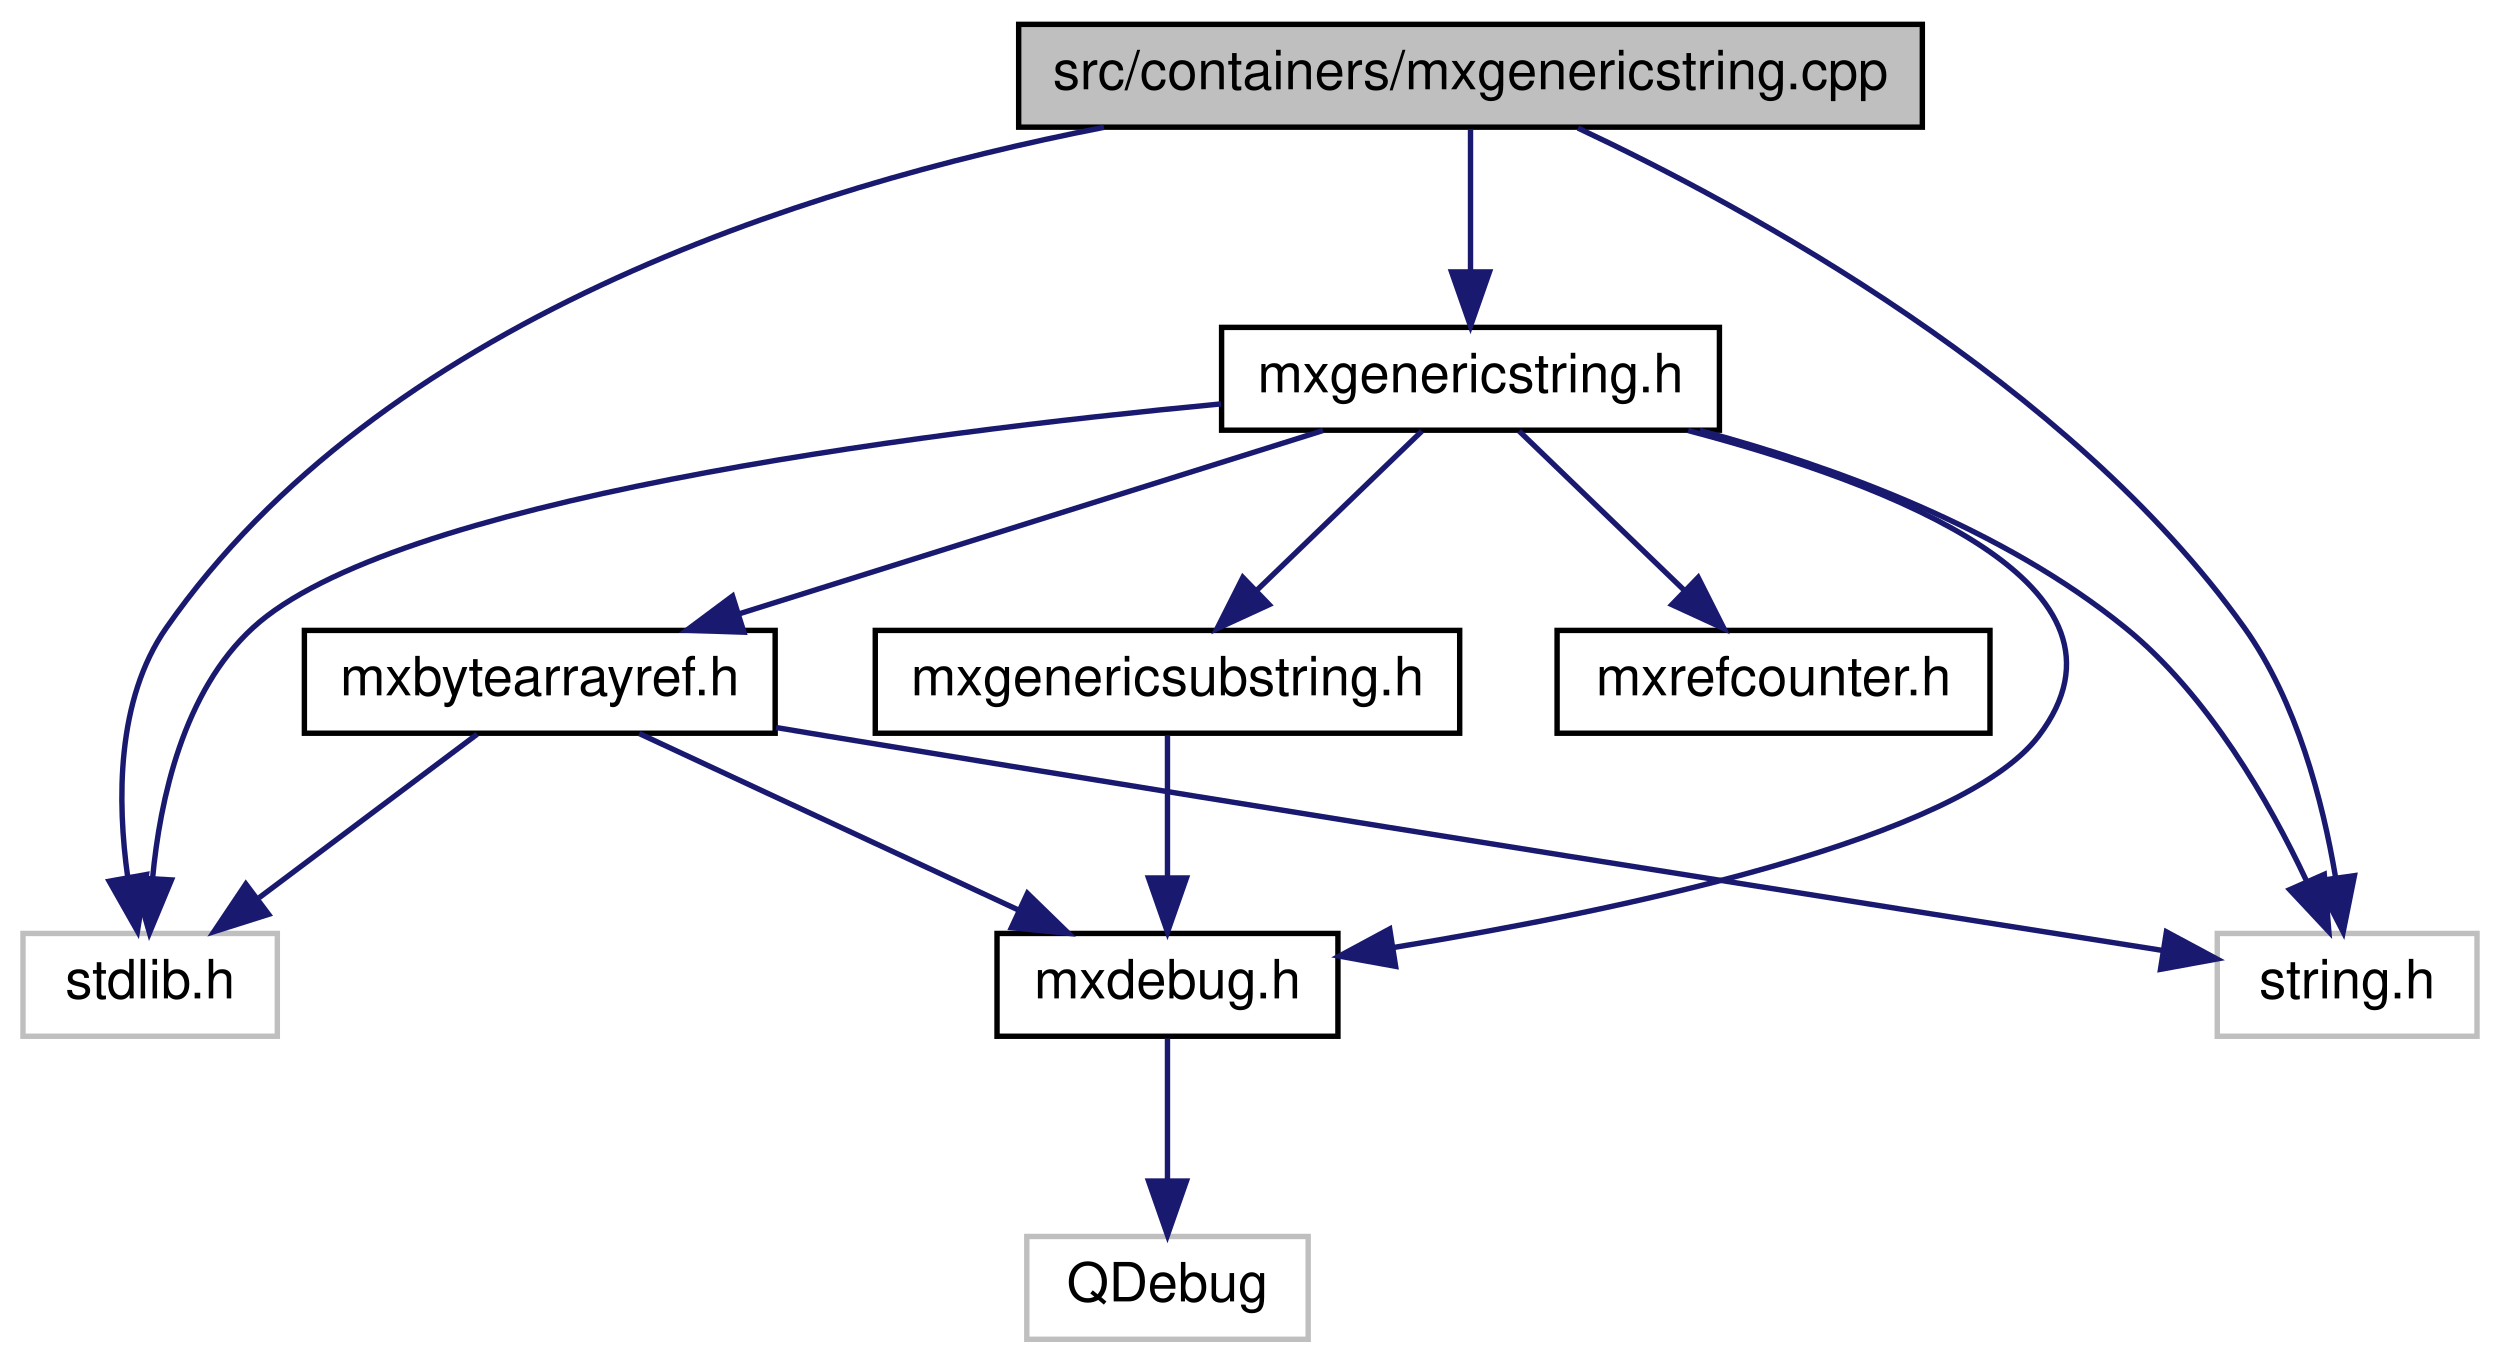
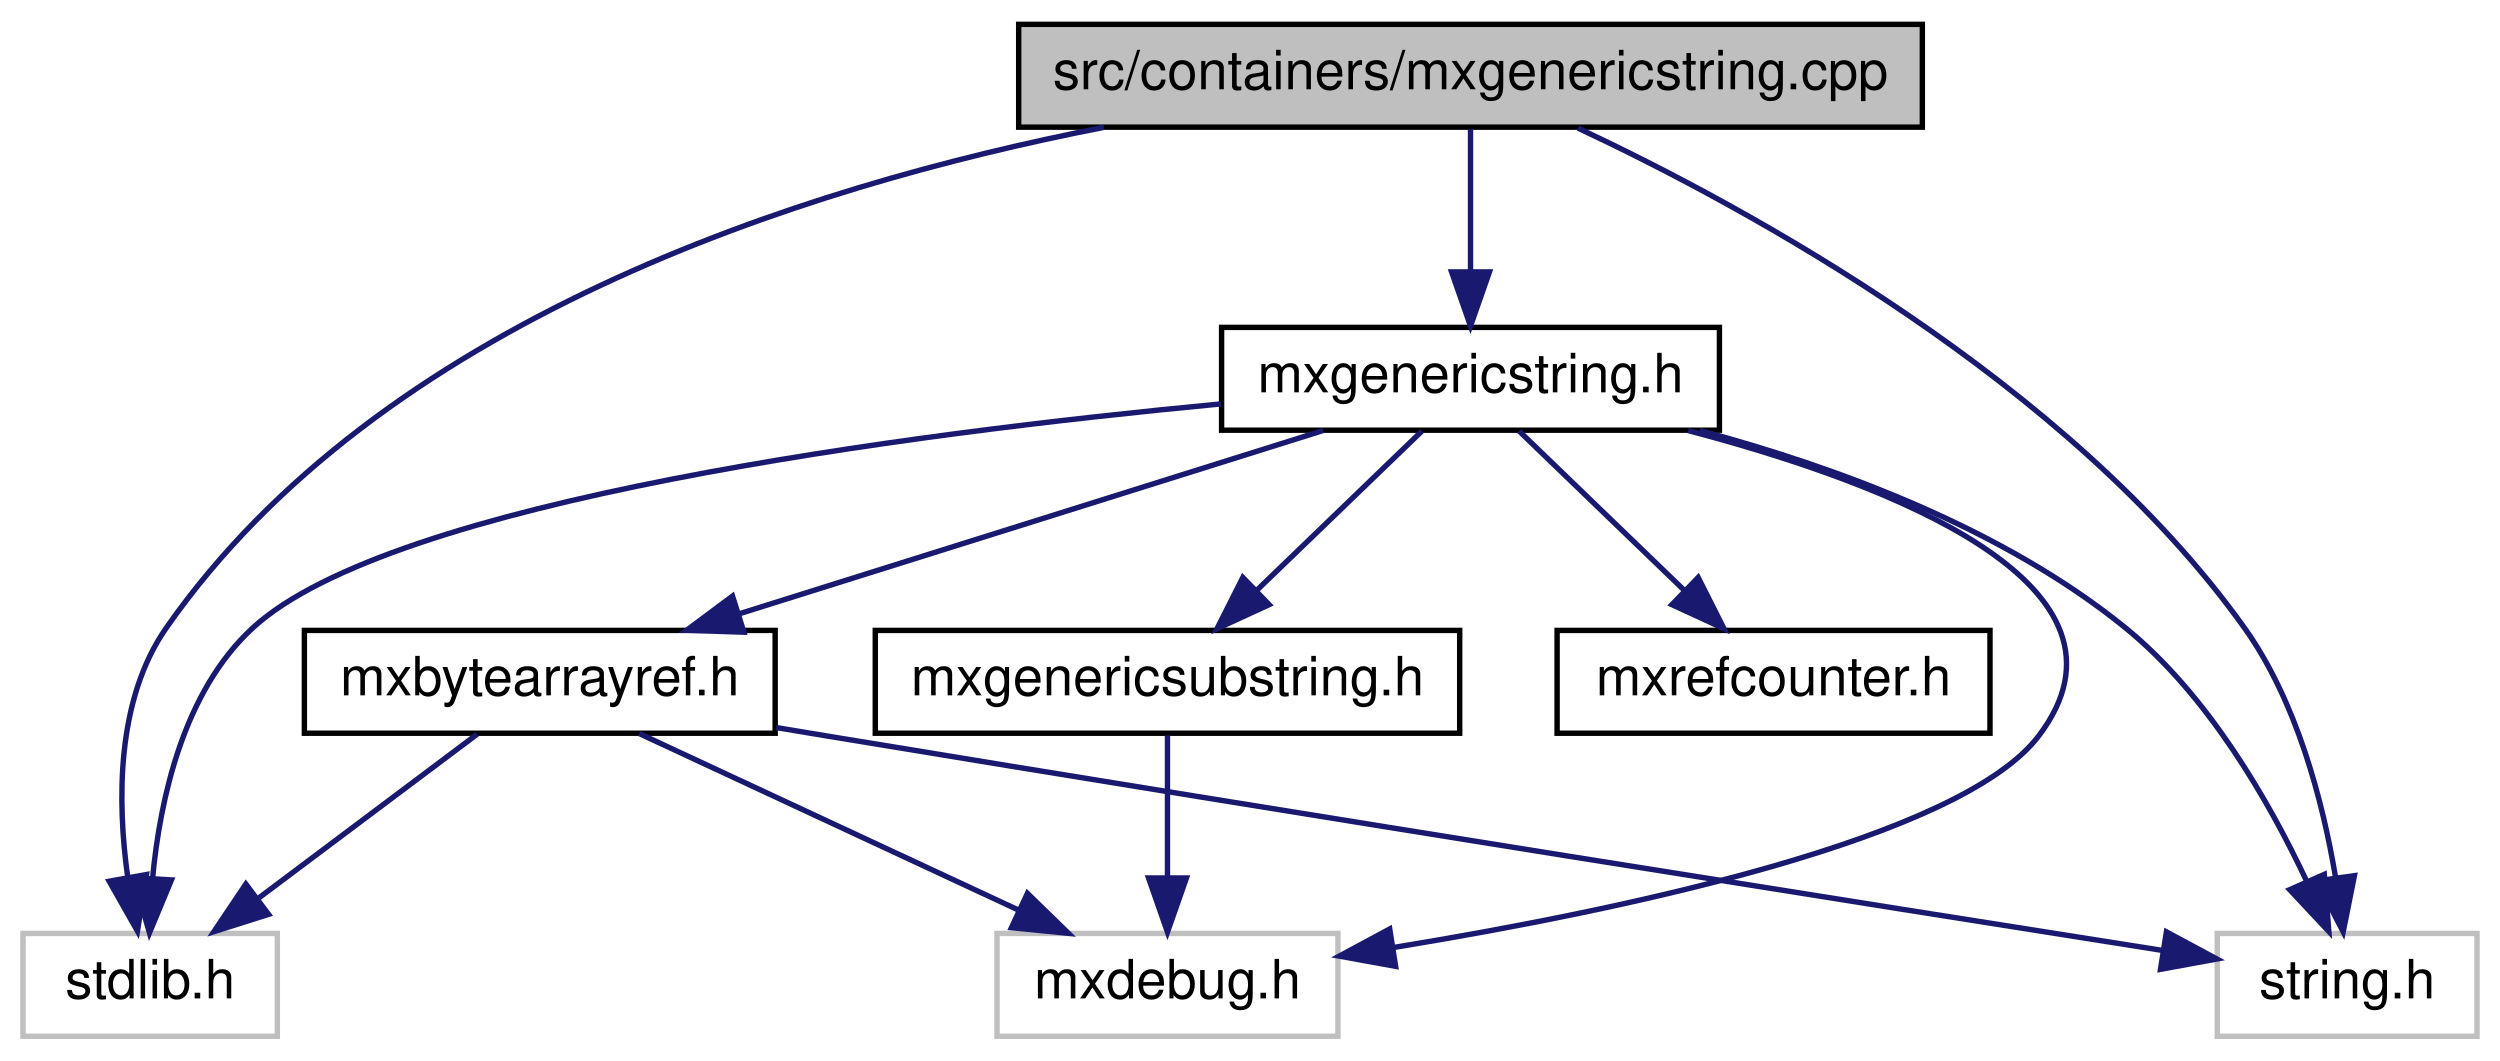
- <svg xmlns="http://www.w3.org/2000/svg" xmlns:xlink="http://www.w3.org/1999/xlink" width="462pt" height="252pt" viewBox="0.00 0.00 461.50 252.00">
-   <g id="graph0" class="graph" transform="scale(1 1) rotate(0) translate(4 248)">
+ <svg xmlns="http://www.w3.org/2000/svg" xmlns:xlink="http://www.w3.org/1999/xlink" width="462pt" height="196pt" viewBox="0.00 0.00 461.50 196.00">
+   <g id="graph0" class="graph" transform="scale(1 1) rotate(0) translate(4 192)">
    <g id="node1" class="node">
      <g id="a_node1">
        <a xlink:title=" ">
-           <polygon fill="#bfbfbf" stroke="black" points="184,-224.5 184,-243.5 351,-243.5 351,-224.5 184,-224.5" />
-           <text text-anchor="middle" x="267.5" y="-231.5" font-family="Helvetica,sans-Serif" font-size="10.00">src/containers/mxgenericstring.cpp</text>
+           <polygon fill="#bfbfbf" stroke="black" points="184,-168.5 184,-187.5 351,-187.5 351,-168.5 184,-168.5" />
+           <text text-anchor="middle" x="267.5" y="-175.5" font-family="Helvetica,sans-Serif" font-size="10.00">src/containers/mxgenericstring.cpp</text>
        </a>
      </g>
    </g>
    <g id="node2" class="node">
      <g id="a_node2">
        <a xlink:href="mxgenericstring_8h.html" target="_top" xlink:title=" ">
-           <polygon fill="none" stroke="black" points="221.5,-168.5 221.5,-187.5 313.5,-187.5 313.5,-168.5 221.5,-168.5" />
-           <text text-anchor="middle" x="267.5" y="-175.5" font-family="Helvetica,sans-Serif" font-size="10.00">mxgenericstring.h</text>
+           <polygon fill="none" stroke="black" points="221.5,-112.5 221.5,-131.5 313.5,-131.5 313.5,-112.5 221.5,-112.5" />
+           <text text-anchor="middle" x="267.5" y="-119.5" font-family="Helvetica,sans-Serif" font-size="10.00">mxgenericstring.h</text>
        </a>
      </g>
    </g>
    <g id="edge1" class="edge">
-       <path fill="none" stroke="midnightblue" d="M267.5,-224.08C267.5,-217.01 267.5,-206.86 267.5,-197.99" />
-       <polygon fill="midnightblue" stroke="midnightblue" points="271,-197.75 267.5,-187.75 264,-197.75 271,-197.75" />
+       <path fill="none" stroke="midnightblue" d="M267.5,-168.08C267.5,-161.01 267.5,-150.86 267.5,-141.99" />
+       <polygon fill="midnightblue" stroke="midnightblue" points="271,-141.75 267.5,-131.75 264,-141.75 271,-141.75" />
+     </g>
+     <g id="node6" class="node">
+       <g id="a_node6">
+         <a xlink:title=" ">
+           <polygon fill="none" stroke="#bfbfbf" points="0,-0.5 0,-19.5 47,-19.5 47,-0.5 0,-0.5" />
+           <text text-anchor="middle" x="23.5" y="-7.5" font-family="Helvetica,sans-Serif" font-size="10.00">stdlib.h</text>
+         </a>
+       </g>
+     </g>
+     <g id="edge13" class="edge">
+       <path fill="none" stroke="midnightblue" d="M199.77,-168.47C143.3,-157.45 65.94,-132.43 26.5,-76 17.21,-62.7 17.4,-43.87 19.35,-29.9" />
+       <polygon fill="midnightblue" stroke="midnightblue" points="22.82,-30.39 21.15,-19.93 15.93,-29.15 22.82,-30.39" />
    </g>
    <g id="node7" class="node">
      <g id="a_node7">
        <a xlink:title=" ">
-           <polygon fill="none" stroke="#bfbfbf" points="0,-56.5 0,-75.5 47,-75.5 47,-56.5 0,-56.5" />
-           <text text-anchor="middle" x="23.5" y="-63.5" font-family="Helvetica,sans-Serif" font-size="10.00">stdlib.h</text>
+           <polygon fill="none" stroke="#bfbfbf" points="405.5,-0.5 405.5,-19.5 453.5,-19.5 453.5,-0.5 405.5,-0.5" />
+           <text text-anchor="middle" x="429.5" y="-7.5" font-family="Helvetica,sans-Serif" font-size="10.00">string.h</text>
        </a>
      </g>
    </g>
-     <g id="edge14" class="edge">
-       <path fill="none" stroke="midnightblue" d="M199.77,-224.47C143.3,-213.45 65.94,-188.43 26.5,-132 17.21,-118.7 17.4,-99.87 19.35,-85.9" />
-       <polygon fill="midnightblue" stroke="midnightblue" points="22.82,-86.39 21.15,-75.93 15.93,-85.15 22.82,-86.39" />
-     </g>
-     <g id="node8" class="node">
-       <g id="a_node8">
-         <a xlink:title=" ">
-           <polygon fill="none" stroke="#bfbfbf" points="405.5,-56.5 405.5,-75.5 453.5,-75.5 453.5,-56.5 405.5,-56.5" />
-           <text text-anchor="middle" x="429.5" y="-63.5" font-family="Helvetica,sans-Serif" font-size="10.00">string.h</text>
-         </a>
-       </g>
-     </g>
-     <g id="edge13" class="edge">
-       <path fill="none" stroke="midnightblue" d="M287.36,-224.33C318.34,-209.78 378,-177.51 410.5,-132 420.21,-118.4 425,-99.85 427.33,-86.05" />
-       <polygon fill="midnightblue" stroke="midnightblue" points="430.85,-86.18 428.77,-75.79 423.92,-85.21 430.85,-86.18" />
+     <g id="edge12" class="edge">
+       <path fill="none" stroke="midnightblue" d="M287.36,-168.33C318.34,-153.78 378,-121.51 410.5,-76 420.21,-62.4 425,-43.85 427.33,-30.05" />
+       <polygon fill="midnightblue" stroke="midnightblue" points="430.85,-30.18 428.77,-19.79 423.92,-29.21 430.85,-30.18" />
    </g>
    <g id="node3" class="node">
      <g id="a_node3">
-         <a xlink:href="mxdebug_8h.html" target="_top" xlink:title=" ">
-           <polygon fill="none" stroke="black" points="180,-56.5 180,-75.5 243,-75.5 243,-56.5 180,-56.5" />
-           <text text-anchor="middle" x="211.5" y="-63.5" font-family="Helvetica,sans-Serif" font-size="10.00">mxdebug.h</text>
+         <a xlink:title=" ">
+           <polygon fill="none" stroke="#bfbfbf" points="180,-0.5 180,-19.5 243,-19.5 243,-0.5 180,-0.5" />
+           <text text-anchor="middle" x="211.5" y="-7.5" font-family="Helvetica,sans-Serif" font-size="10.00">mxdebug.h</text>
        </a>
      </g>
    </g>
    <g id="edge2" class="edge">
-       <path fill="none" stroke="midnightblue" d="M307.72,-168.43C345.58,-158.46 393.56,-139.75 372.5,-112 358.12,-93.04 296.1,-79.91 253.38,-72.92" />
-       <polygon fill="midnightblue" stroke="midnightblue" points="253.66,-69.42 243.24,-71.31 252.57,-76.33 253.66,-69.42" />
+       <path fill="none" stroke="midnightblue" d="M307.72,-112.43C345.58,-102.46 393.56,-83.75 372.5,-56 358.12,-37.04 296.1,-23.91 253.38,-16.92" />
+       <polygon fill="midnightblue" stroke="midnightblue" points="253.66,-13.42 243.24,-15.31 252.57,-20.33 253.66,-13.42" />
+     </g>
+     <g id="node4" class="node">
+       <g id="a_node4">
+         <a xlink:href="mxrefcounter_8h.html" target="_top" xlink:title=" ">
+           <polygon fill="none" stroke="black" points="283.5,-56.5 283.5,-75.5 363.5,-75.5 363.5,-56.5 283.5,-56.5" />
+           <text text-anchor="middle" x="323.5" y="-63.5" font-family="Helvetica,sans-Serif" font-size="10.00">mxrefcounter.h</text>
+         </a>
+       </g>
+     </g>
+     <g id="edge3" class="edge">
+       <path fill="none" stroke="midnightblue" d="M276.5,-112.32C284.69,-104.42 297.01,-92.55 306.97,-82.94" />
+       <polygon fill="midnightblue" stroke="midnightblue" points="309.57,-85.29 314.34,-75.83 304.71,-80.26 309.57,-85.29" />
    </g>
    <g id="node5" class="node">
      <g id="a_node5">
-         <a xlink:href="mxrefcounter_8h.html" target="_top" xlink:title=" ">
-           <polygon fill="none" stroke="black" points="283.5,-112.5 283.5,-131.5 363.5,-131.5 363.5,-112.5 283.5,-112.5" />
-           <text text-anchor="middle" x="323.5" y="-119.5" font-family="Helvetica,sans-Serif" font-size="10.00">mxrefcounter.h</text>
+         <a xlink:href="mxbytearrayref_8h.html" target="_top" xlink:title=" ">
+           <polygon fill="none" stroke="black" points="52,-56.5 52,-75.5 139,-75.5 139,-56.5 52,-56.5" />
+           <text text-anchor="middle" x="95.5" y="-63.5" font-family="Helvetica,sans-Serif" font-size="10.00">mxbytearrayref.h</text>
        </a>
      </g>
    </g>
    <g id="edge4" class="edge">
-       <path fill="none" stroke="midnightblue" d="M276.5,-168.32C284.69,-160.42 297.01,-148.55 306.97,-138.94" />
-       <polygon fill="midnightblue" stroke="midnightblue" points="309.57,-141.29 314.34,-131.83 304.71,-136.26 309.57,-141.29" />
+       <path fill="none" stroke="midnightblue" d="M240.25,-112.44C211.06,-103.28 164.58,-88.69 132.19,-78.52" />
+       <polygon fill="midnightblue" stroke="midnightblue" points="133.22,-75.17 122.63,-75.52 131.12,-81.85 133.22,-75.17" />
    </g>
-     <g id="node6" class="node">
-       <g id="a_node6">
-         <a xlink:href="mxbytearrayref_8h.html" target="_top" xlink:title=" ">
-           <polygon fill="none" stroke="black" points="52,-112.5 52,-131.5 139,-131.5 139,-112.5 52,-112.5" />
-           <text text-anchor="middle" x="95.5" y="-119.5" font-family="Helvetica,sans-Serif" font-size="10.00">mxbytearrayref.h</text>
+     <g id="edge10" class="edge">
+       <path fill="none" stroke="midnightblue" d="M221.4,-117.36C163.36,-111.86 68.12,-99.49 42.5,-76 29.65,-64.23 25.31,-44.3 23.94,-29.6" />
+       <polygon fill="midnightblue" stroke="midnightblue" points="27.43,-29.39 23.37,-19.61 20.44,-29.79 27.43,-29.39" />
+     </g>
+     <g id="edge11" class="edge">
+       <path fill="none" stroke="midnightblue" d="M309.86,-112.45C334.8,-105.77 365.79,-94.44 388.5,-76 403.84,-63.55 415.15,-43.76 421.96,-29.28" />
+       <polygon fill="midnightblue" stroke="midnightblue" points="425.28,-30.42 426.12,-19.86 418.88,-27.59 425.28,-30.42" />
+     </g>
+     <g id="node8" class="node">
+       <g id="a_node8">
+         <a xlink:href="mxgenericsubstring_8h.html" target="_top" xlink:title=" ">
+           <polygon fill="none" stroke="black" points="157.5,-56.5 157.5,-75.5 265.5,-75.5 265.5,-56.5 157.5,-56.5" />
+           <text text-anchor="middle" x="211.5" y="-63.5" font-family="Helvetica,sans-Serif" font-size="10.00">mxgenericsubstring.h</text>
        </a>
      </g>
    </g>
+     <g id="edge8" class="edge">
+       <path fill="none" stroke="midnightblue" d="M258.5,-112.32C250.31,-104.42 237.99,-92.55 228.03,-82.94" />
+       <polygon fill="midnightblue" stroke="midnightblue" points="230.29,-80.26 220.66,-75.83 225.43,-85.29 230.29,-80.26" />
+     </g>
    <g id="edge5" class="edge">
-       <path fill="none" stroke="midnightblue" d="M240.25,-168.44C211.06,-159.28 164.58,-144.69 132.19,-134.52" />
-       <polygon fill="midnightblue" stroke="midnightblue" points="133.22,-131.17 122.63,-131.52 131.12,-137.85 133.22,-131.17" />
+       <path fill="none" stroke="midnightblue" d="M113.88,-56.44C132.72,-47.68 162.23,-33.94 183.88,-23.86" />
+       <polygon fill="midnightblue" stroke="midnightblue" points="185.62,-26.91 193.21,-19.52 182.66,-20.56 185.62,-26.91" />
    </g>
-     <g id="edge11" class="edge">
-       <path fill="none" stroke="midnightblue" d="M221.4,-173.36C163.36,-167.86 68.12,-155.49 42.5,-132 29.65,-120.23 25.31,-100.3 23.94,-85.6" />
-       <polygon fill="midnightblue" stroke="midnightblue" points="27.43,-85.39 23.37,-75.61 20.44,-85.79 27.43,-85.39" />
+     <g id="edge6" class="edge">
+       <path fill="none" stroke="midnightblue" d="M83.93,-56.32C73.08,-48.18 56.62,-35.84 43.62,-26.09" />
+       <polygon fill="midnightblue" stroke="midnightblue" points="45.38,-23.03 35.28,-19.83 41.18,-28.63 45.38,-23.03" />
    </g>
-     <g id="edge12" class="edge">
-       <path fill="none" stroke="midnightblue" d="M309.86,-168.45C334.8,-161.77 365.79,-150.44 388.5,-132 403.84,-119.55 415.15,-99.76 421.96,-85.28" />
-       <polygon fill="midnightblue" stroke="midnightblue" points="425.28,-86.42 426.12,-75.86 418.88,-83.59 425.28,-86.42" />
-     </g>
-     <g id="node9" class="node">
-       <g id="a_node9">
-         <a xlink:href="mxgenericsubstring_8h.html" target="_top" xlink:title=" ">
-           <polygon fill="none" stroke="black" points="157.5,-112.5 157.5,-131.5 265.5,-131.5 265.5,-112.5 157.5,-112.5" />
-           <text text-anchor="middle" x="211.5" y="-119.5" font-family="Helvetica,sans-Serif" font-size="10.00">mxgenericsubstring.h</text>
-         </a>
-       </g>
+     <g id="edge7" class="edge">
+       <path fill="none" stroke="midnightblue" d="M139.17,-57.55C142.33,-57.02 145.46,-56.5 148.5,-56 237.43,-41.33 342.31,-24.72 395.25,-16.38" />
+       <polygon fill="midnightblue" stroke="midnightblue" points="396.1,-19.79 405.43,-14.78 395.01,-12.87 396.1,-19.79" />
    </g>
    <g id="edge9" class="edge">
-       <path fill="none" stroke="midnightblue" d="M258.5,-168.32C250.31,-160.42 237.99,-148.55 228.03,-138.94" />
-       <polygon fill="midnightblue" stroke="midnightblue" points="230.29,-136.26 220.66,-131.83 225.43,-141.29 230.29,-136.26" />
-     </g>
-     <g id="node4" class="node">
-       <g id="a_node4">
-         <a xlink:title=" ">
-           <polygon fill="none" stroke="#bfbfbf" points="185.5,-0.5 185.5,-19.5 237.5,-19.5 237.5,-0.5 185.5,-0.5" />
-           <text text-anchor="middle" x="211.5" y="-7.5" font-family="Helvetica,sans-Serif" font-size="10.00">QDebug</text>
-         </a>
-       </g>
-     </g>
-     <g id="edge3" class="edge">
      <path fill="none" stroke="midnightblue" d="M211.5,-56.08C211.5,-49.01 211.5,-38.86 211.5,-29.99" />
      <polygon fill="midnightblue" stroke="midnightblue" points="215,-29.75 211.5,-19.75 208,-29.75 215,-29.75" />
    </g>
-     <g id="edge6" class="edge">
-       <path fill="none" stroke="midnightblue" d="M113.88,-112.44C132.72,-103.68 162.23,-89.94 183.88,-79.86" />
-       <polygon fill="midnightblue" stroke="midnightblue" points="185.62,-82.91 193.21,-75.52 182.66,-76.56 185.62,-82.91" />
-     </g>
-     <g id="edge7" class="edge">
-       <path fill="none" stroke="midnightblue" d="M83.93,-112.32C73.08,-104.18 56.62,-91.84 43.62,-82.09" />
-       <polygon fill="midnightblue" stroke="midnightblue" points="45.38,-79.03 35.28,-75.83 41.18,-84.63 45.38,-79.03" />
-     </g>
-     <g id="edge8" class="edge">
-       <path fill="none" stroke="midnightblue" d="M139.17,-113.55C142.33,-113.02 145.46,-112.5 148.5,-112 237.43,-97.33 342.31,-80.72 395.25,-72.38" />
-       <polygon fill="midnightblue" stroke="midnightblue" points="396.1,-75.79 405.43,-70.78 395.01,-68.87 396.1,-75.79" />
-     </g>
-     <g id="edge10" class="edge">
-       <path fill="none" stroke="midnightblue" d="M211.5,-112.08C211.5,-105.01 211.5,-94.86 211.5,-85.99" />
-       <polygon fill="midnightblue" stroke="midnightblue" points="215,-85.75 211.5,-75.75 208,-85.75 215,-85.75" />
-     </g>
  </g>
</svg>
